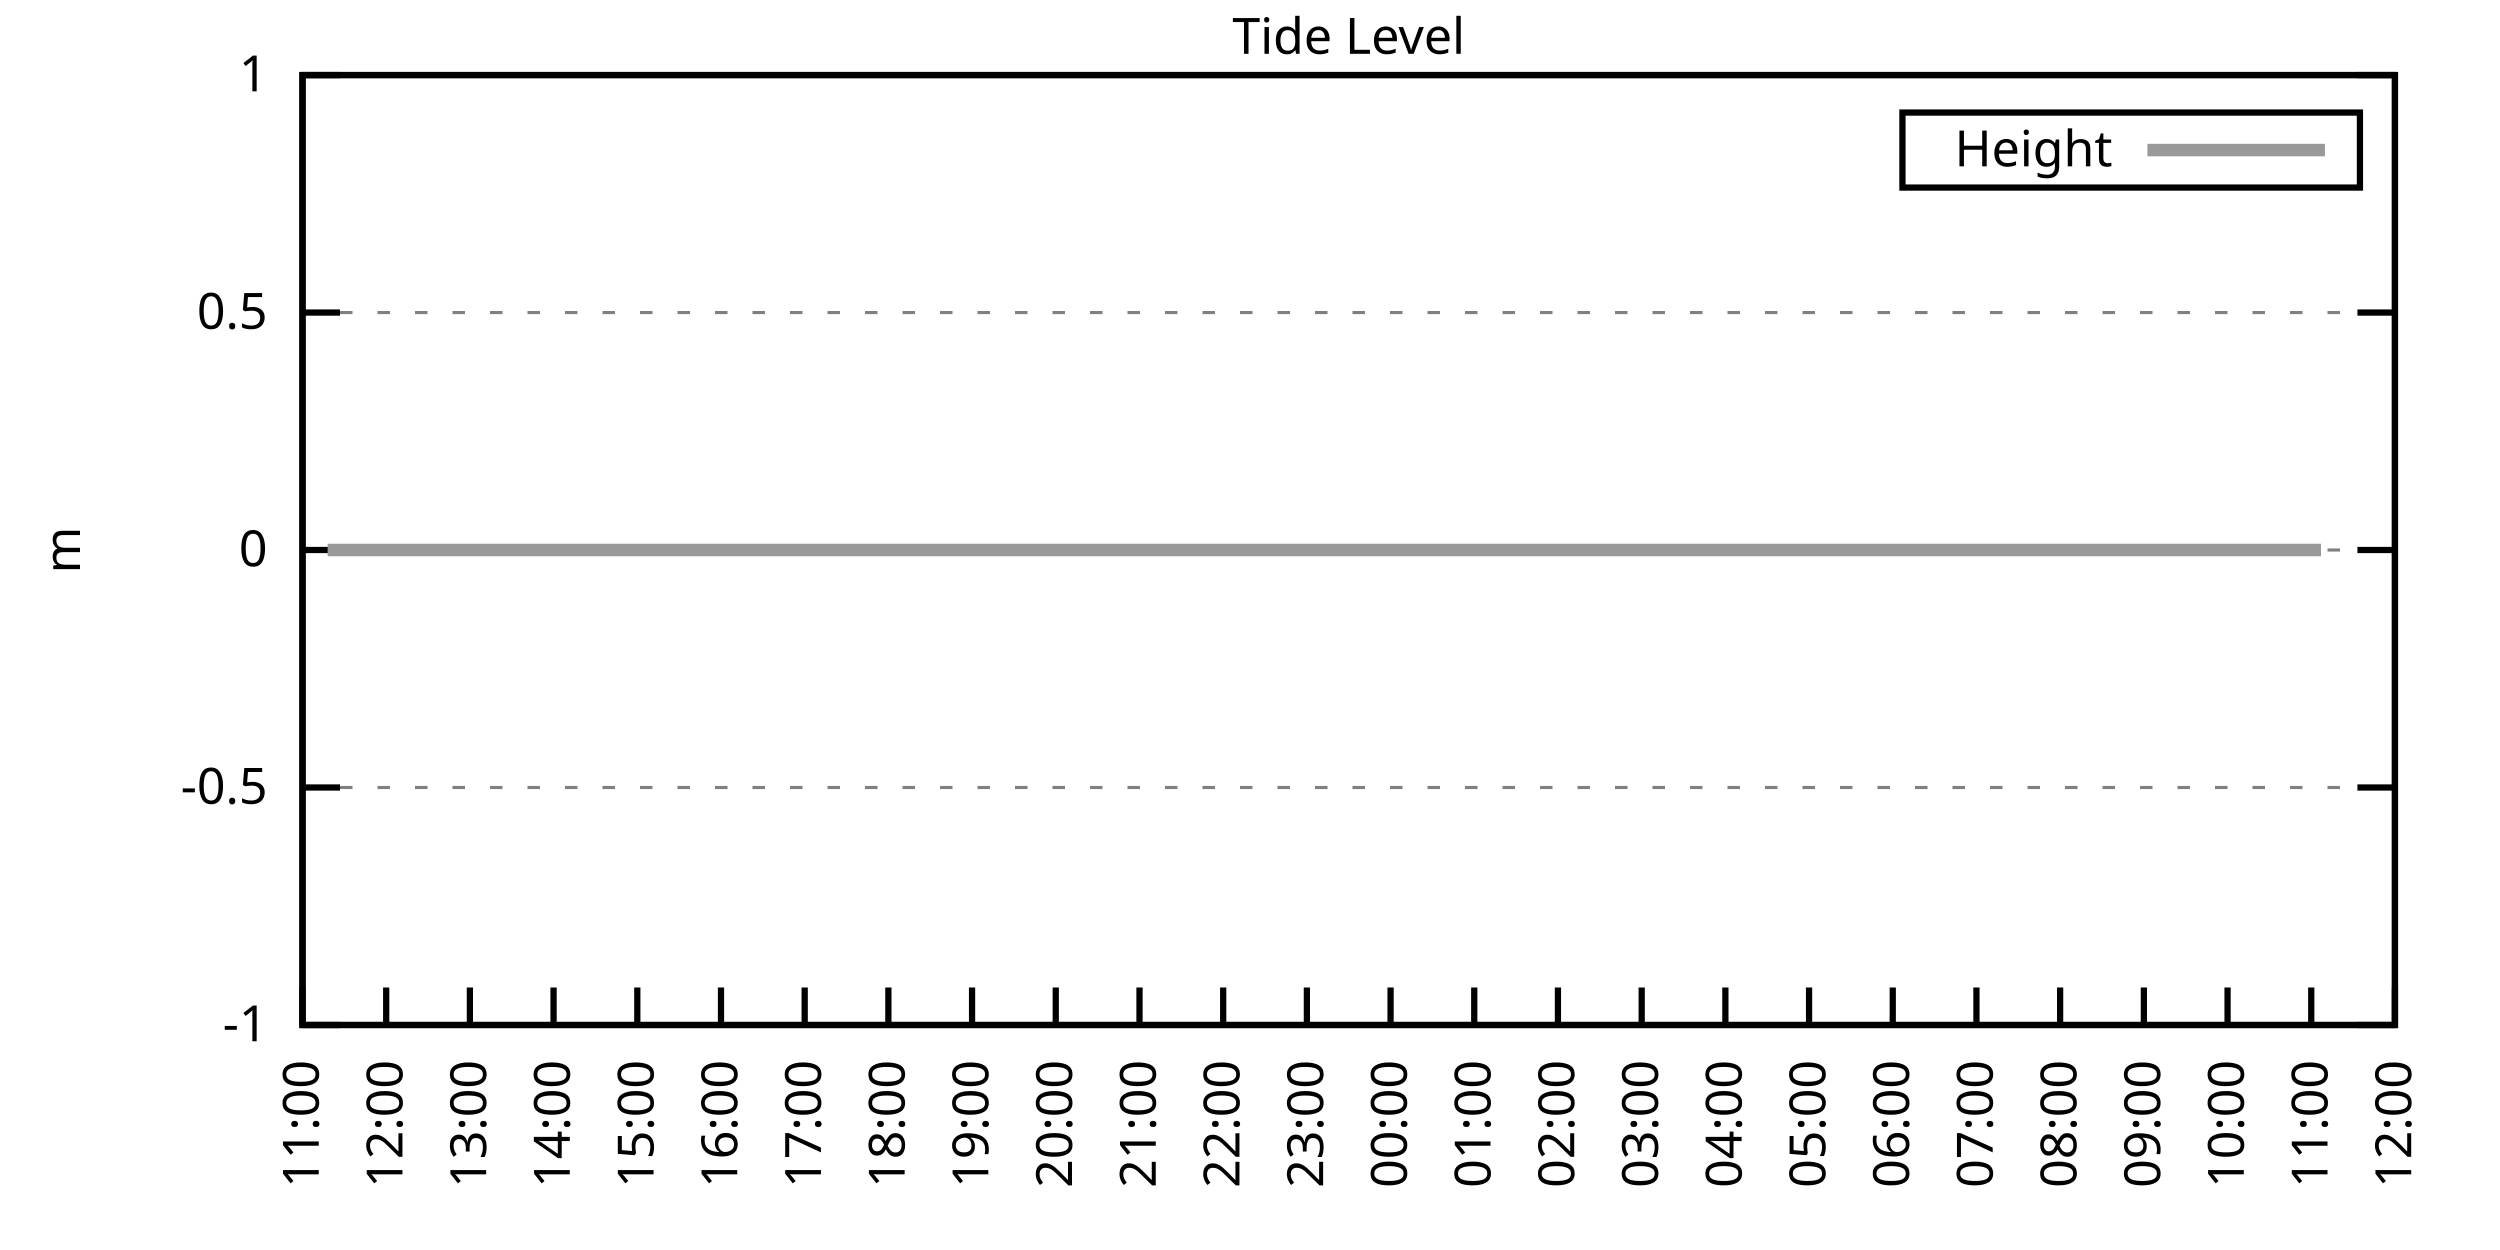
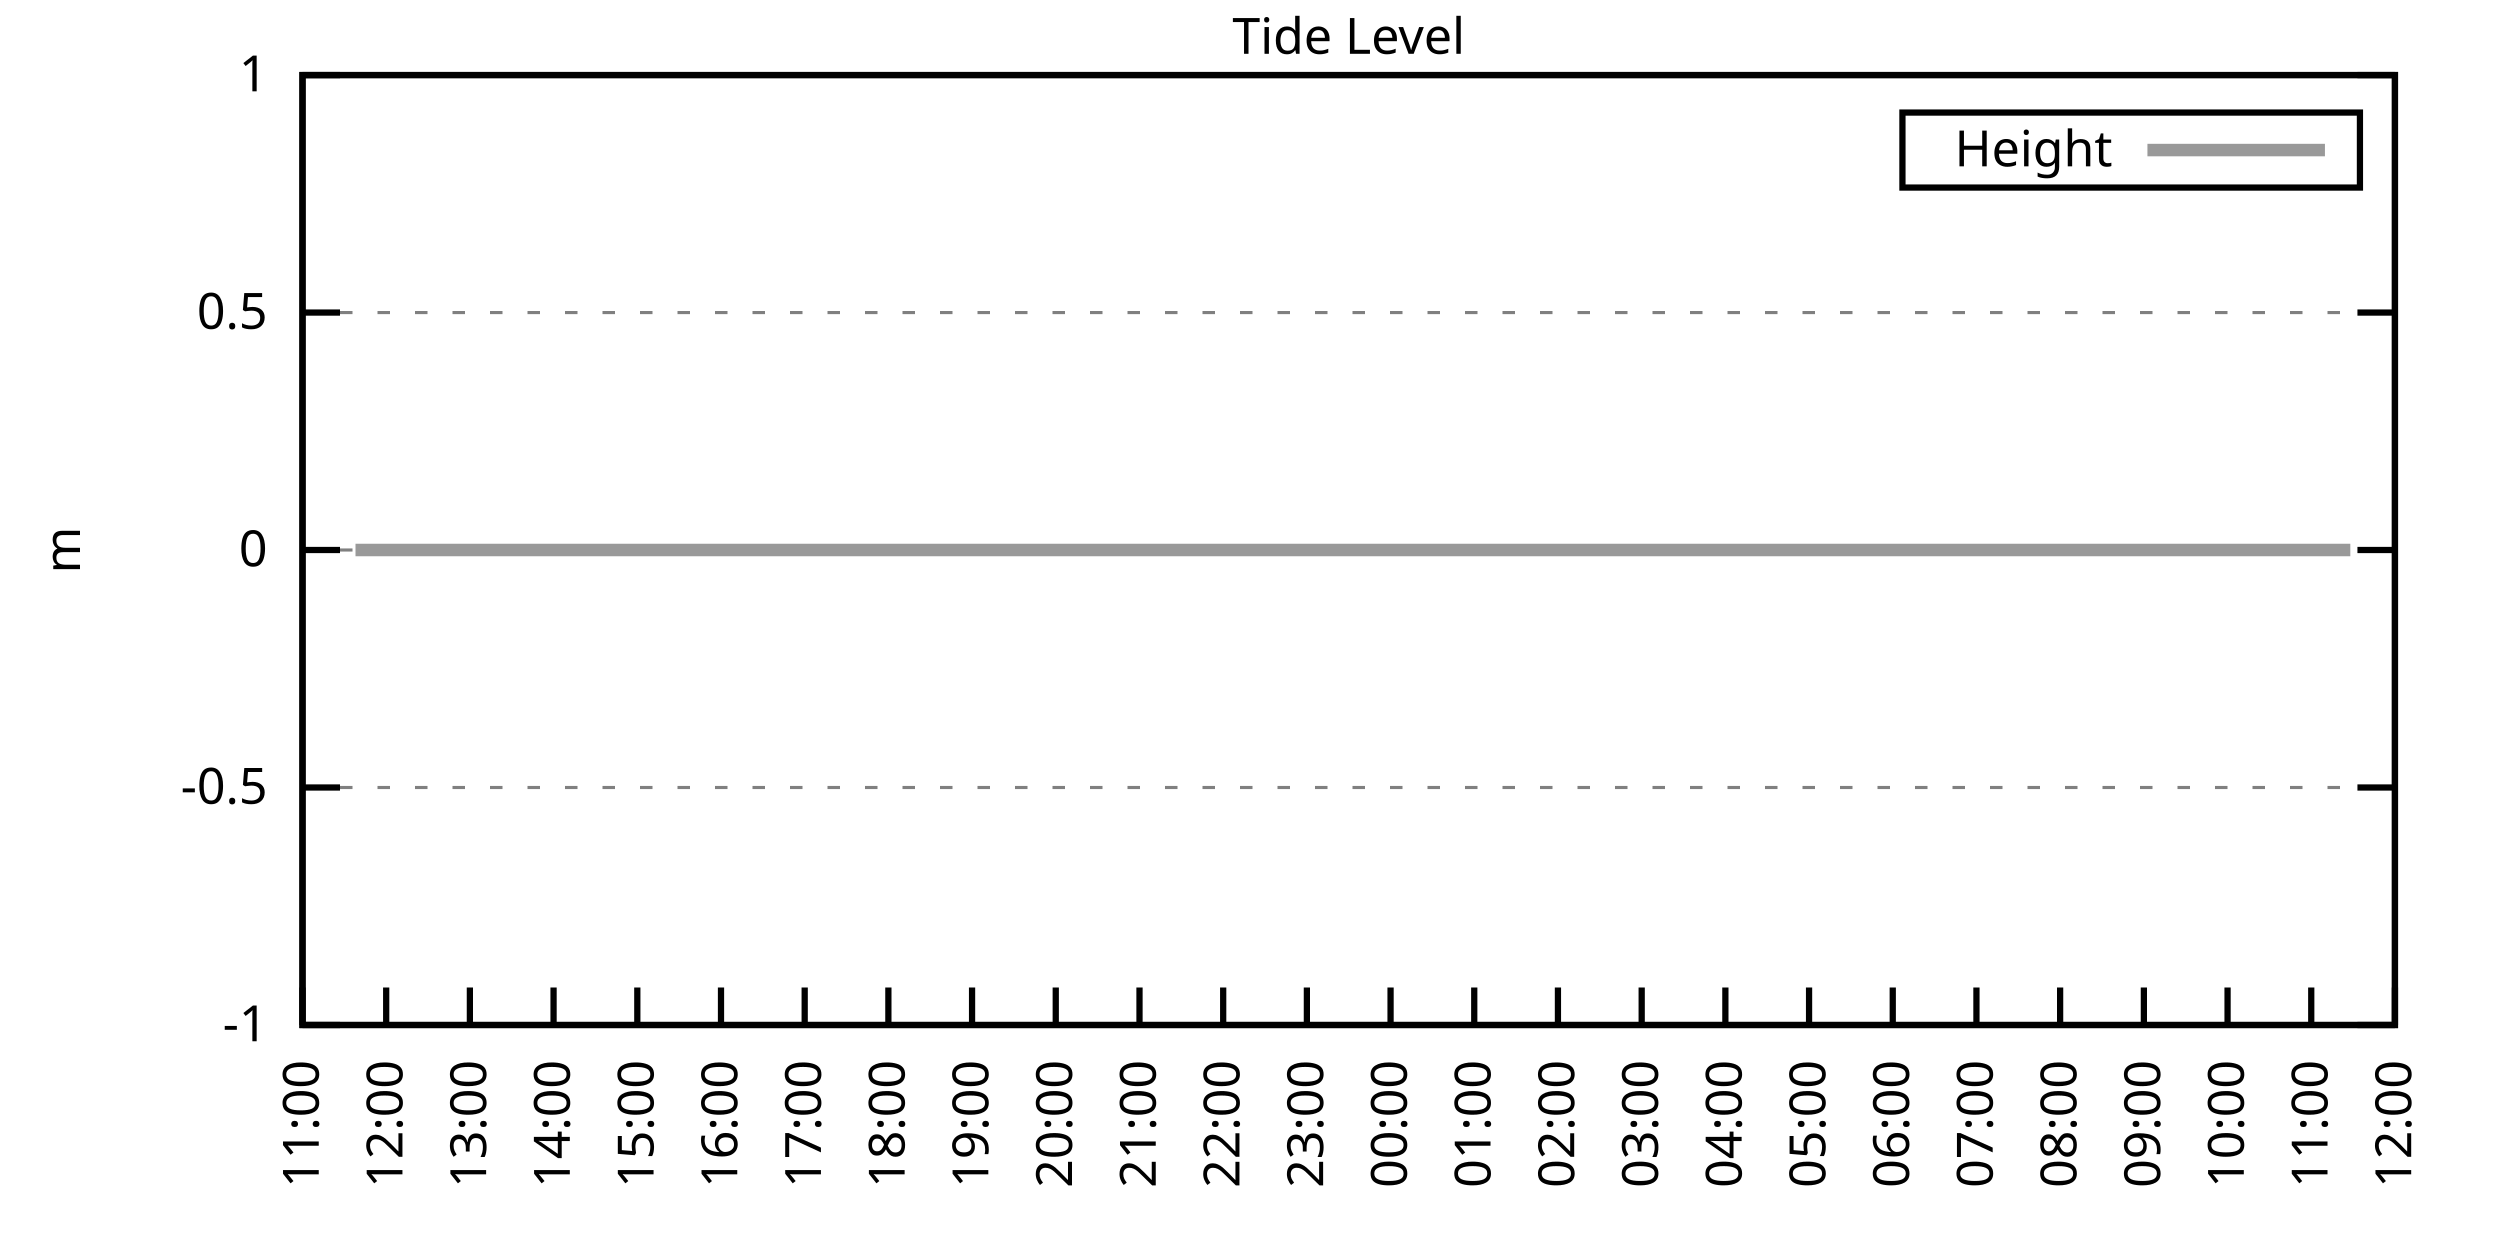
<svg xmlns="http://www.w3.org/2000/svg" xmlns:xlink="http://www.w3.org/1999/xlink" width="400" height="200" viewBox="0 0 400 200">
  <g id="gnuplot_canvas">
    <rect x="0" y="0" width="400" height="200" fill="none" />
    <defs>
      <circle id="gpDot" r="0.5" stroke-width="0.5" stroke="currentColor" />
      <path id="gpPt0" stroke-width="0.333" stroke="currentColor" d="M-1,0 h2 M0,-1 v2" />
      <path id="gpPt1" stroke-width="0.333" stroke="currentColor" d="M-1,-1 L1,1 M1,-1 L-1,1" />
      <path id="gpPt2" stroke-width="0.333" stroke="currentColor" d="M-1,0 L1,0 M0,-1 L0,1 M-1,-1 L1,1 M-1,1 L1,-1" />
      <rect id="gpPt3" stroke-width="0.333" stroke="currentColor" x="-1" y="-1" width="2" height="2" />
      <rect id="gpPt4" stroke-width="0.333" stroke="currentColor" fill="currentColor" x="-1" y="-1" width="2" height="2" />
      <circle id="gpPt5" stroke-width="0.333" stroke="currentColor" cx="0" cy="0" r="1" />
      <use xlink:href="#gpPt5" id="gpPt6" fill="currentColor" stroke="none" />
      <path id="gpPt7" stroke-width="0.333" stroke="currentColor" d="M0,-1.33 L-1.33,0.67 L1.33,0.67 z" />
      <use xlink:href="#gpPt7" id="gpPt8" fill="currentColor" stroke="none" />
      <use xlink:href="#gpPt7" id="gpPt9" stroke="currentColor" transform="rotate(180)" />
      <use xlink:href="#gpPt9" id="gpPt10" fill="currentColor" stroke="none" />
      <use xlink:href="#gpPt3" id="gpPt11" stroke="currentColor" transform="rotate(45)" />
      <use xlink:href="#gpPt11" id="gpPt12" fill="currentColor" stroke="none" />
      <path id="gpPt13" stroke-width="0.333" stroke="currentColor" d="M0,1.330 L1.265,0.411 L0.782,-1.067 L-0.782,-1.076 L-1.265,0.411 z" />
      <use xlink:href="#gpPt13" id="gpPt14" fill="currentColor" stroke="none" />
      <filter id="textbox" filterUnits="objectBoundingBox" x="0" y="0" height="1" width="1">
        <feFlood flood-color="white" flood-opacity="1" result="bgnd" />
        <feComposite in="SourceGraphic" in2="bgnd" operator="atop" />
      </filter>
      <filter id="greybox" filterUnits="objectBoundingBox" x="0" y="0" height="1" width="1">
        <feFlood flood-color="lightgrey" flood-opacity="1" result="grey" />
        <feComposite in="SourceGraphic" in2="grey" operator="atop" />
      </filter>
    </defs>
    <g fill="none" color="white" stroke="currentColor" stroke-width="1.00" stroke-linecap="butt" stroke-linejoin="miter">
</g>
    <g fill="none" color="black" stroke="currentColor" stroke-width="1.00" stroke-linecap="butt" stroke-linejoin="miter">
      <g stroke="none" shape-rendering="crispEdges">
        <polygon fill="rgb(255, 255, 255)" points="48.40,164.00 383.18,164.00 383.18,12.02 48.40,12.02 " />
      </g>
    </g>
    <g fill="none" color="black" stroke="currentColor" stroke-width="1.00" stroke-linecap="butt" stroke-linejoin="miter">
</g>
    <g fill="none" color="black" stroke="black" stroke-width="0.50" stroke-linecap="butt" stroke-linejoin="miter">
</g>
    <g fill="none" color="gray" stroke="currentColor" stroke-width="0.50" stroke-linecap="butt" stroke-linejoin="miter">
      <path stroke="gray" stroke-dasharray="2,4" class="gridline" d="M48.40,164.00 L383.19,164.00  " />
    </g>
    <g fill="none" color="gray" stroke="gray" stroke-width="1.00" stroke-linecap="butt" stroke-linejoin="miter">
</g>
    <g fill="none" color="black" stroke="currentColor" stroke-width="1.00" stroke-linecap="butt" stroke-linejoin="miter">
      <path stroke="black" d="M48.40,164.00 L54.40,164.00 M383.19,164.00 L377.19,164.00  " />
      <g transform="translate(42.80,166.60)" stroke="none" fill="black" font-family="Sans" font-size="8.00" text-anchor="end">
        <text>
          <tspan font-family="Sans">-1</tspan>
        </text>
      </g>
    </g>
    <g fill="none" color="black" stroke="currentColor" stroke-width="1.00" stroke-linecap="butt" stroke-linejoin="miter">
</g>
    <g fill="none" color="black" stroke="black" stroke-width="0.50" stroke-linecap="butt" stroke-linejoin="miter">
</g>
    <g fill="none" color="gray" stroke="currentColor" stroke-width="0.50" stroke-linecap="butt" stroke-linejoin="miter">
      <path stroke="gray" stroke-dasharray="2,4" class="gridline" d="M48.40,126.00 L383.19,126.00  " />
    </g>
    <g fill="none" color="gray" stroke="gray" stroke-width="1.00" stroke-linecap="butt" stroke-linejoin="miter">
</g>
    <g fill="none" color="black" stroke="currentColor" stroke-width="1.00" stroke-linecap="butt" stroke-linejoin="miter">
      <path stroke="black" d="M48.40,126.00 L54.40,126.00 M383.19,126.00 L377.19,126.00  " />
      <g transform="translate(42.80,128.60)" stroke="none" fill="black" font-family="Sans" font-size="8.00" text-anchor="end">
        <text>
          <tspan font-family="Sans">-0.5</tspan>
        </text>
      </g>
    </g>
    <g fill="none" color="black" stroke="currentColor" stroke-width="1.00" stroke-linecap="butt" stroke-linejoin="miter">
</g>
    <g fill="none" color="black" stroke="black" stroke-width="0.50" stroke-linecap="butt" stroke-linejoin="miter">
</g>
    <g fill="none" color="gray" stroke="currentColor" stroke-width="0.50" stroke-linecap="butt" stroke-linejoin="miter">
      <path stroke="gray" stroke-dasharray="2,4" class="gridline" d="M48.40,88.00 L383.19,88.00  " />
    </g>
    <g fill="none" color="gray" stroke="gray" stroke-width="1.00" stroke-linecap="butt" stroke-linejoin="miter">
</g>
    <g fill="none" color="black" stroke="currentColor" stroke-width="1.00" stroke-linecap="butt" stroke-linejoin="miter">
      <path stroke="black" d="M48.40,88.00 L54.40,88.00 M383.19,88.00 L377.19,88.00  " />
      <g transform="translate(42.80,90.60)" stroke="none" fill="black" font-family="Sans" font-size="8.00" text-anchor="end">
        <text>
          <tspan font-family="Sans"> 0</tspan>
        </text>
      </g>
    </g>
    <g fill="none" color="black" stroke="currentColor" stroke-width="1.00" stroke-linecap="butt" stroke-linejoin="miter">
</g>
    <g fill="none" color="black" stroke="black" stroke-width="0.50" stroke-linecap="butt" stroke-linejoin="miter">
</g>
    <g fill="none" color="gray" stroke="currentColor" stroke-width="0.50" stroke-linecap="butt" stroke-linejoin="miter">
      <path stroke="gray" stroke-dasharray="2,4" class="gridline" d="M48.40,50.01 L383.19,50.01  " />
    </g>
    <g fill="none" color="gray" stroke="gray" stroke-width="1.00" stroke-linecap="butt" stroke-linejoin="miter">
</g>
    <g fill="none" color="black" stroke="currentColor" stroke-width="1.00" stroke-linecap="butt" stroke-linejoin="miter">
      <path stroke="black" d="M48.40,50.01 L54.40,50.01 M383.19,50.01 L377.19,50.01  " />
      <g transform="translate(42.80,52.61)" stroke="none" fill="black" font-family="Sans" font-size="8.00" text-anchor="end">
        <text>
          <tspan font-family="Sans"> 0.5</tspan>
        </text>
      </g>
    </g>
    <g fill="none" color="black" stroke="currentColor" stroke-width="1.00" stroke-linecap="butt" stroke-linejoin="miter">
</g>
    <g fill="none" color="black" stroke="black" stroke-width="0.50" stroke-linecap="butt" stroke-linejoin="miter">
</g>
    <g fill="none" color="gray" stroke="currentColor" stroke-width="0.50" stroke-linecap="butt" stroke-linejoin="miter">
      <path stroke="gray" stroke-dasharray="2,4" class="gridline" d="M48.40,12.01 L383.19,12.01  " />
    </g>
    <g fill="none" color="gray" stroke="gray" stroke-width="1.00" stroke-linecap="butt" stroke-linejoin="miter">
</g>
    <g fill="none" color="black" stroke="currentColor" stroke-width="1.00" stroke-linecap="butt" stroke-linejoin="miter">
      <path stroke="black" d="M48.40,12.01 L54.40,12.01 M383.19,12.01 L377.19,12.01  " />
      <g transform="translate(42.80,14.61)" stroke="none" fill="black" font-family="Sans" font-size="8.00" text-anchor="end">
        <text>
          <tspan font-family="Sans"> 1</tspan>
        </text>
      </g>
    </g>
    <g fill="none" color="black" stroke="currentColor" stroke-width="1.00" stroke-linecap="butt" stroke-linejoin="miter">
      <path stroke="black" d="M48.40,164.00 L48.40,158.00  " />
      <g transform="translate(51.00,169.60) rotate(270.00)" stroke="none" fill="black" font-family="Sans" font-size="8.00" text-anchor="end">
        <text>
          <tspan font-family="Sans">11:00</tspan>
        </text>
      </g>
    </g>
    <g fill="none" color="black" stroke="currentColor" stroke-width="1.00" stroke-linecap="butt" stroke-linejoin="miter">
      <path stroke="black" d="M61.79,164.00 L61.79,158.00  " />
      <g transform="translate(64.39,169.60) rotate(270.00)" stroke="none" fill="black" font-family="Sans" font-size="8.00" text-anchor="end">
        <text>
          <tspan font-family="Sans">12:00</tspan>
        </text>
      </g>
    </g>
    <g fill="none" color="black" stroke="currentColor" stroke-width="1.00" stroke-linecap="butt" stroke-linejoin="miter">
      <path stroke="black" d="M75.18,164.00 L75.18,158.00  " />
      <g transform="translate(77.78,169.60) rotate(270.00)" stroke="none" fill="black" font-family="Sans" font-size="8.00" text-anchor="end">
        <text>
          <tspan font-family="Sans">13:00</tspan>
        </text>
      </g>
    </g>
    <g fill="none" color="black" stroke="currentColor" stroke-width="1.00" stroke-linecap="butt" stroke-linejoin="miter">
      <path stroke="black" d="M88.57,164.00 L88.57,158.00  " />
      <g transform="translate(91.17,169.60) rotate(270.00)" stroke="none" fill="black" font-family="Sans" font-size="8.00" text-anchor="end">
        <text>
          <tspan font-family="Sans">14:00</tspan>
        </text>
      </g>
    </g>
    <g fill="none" color="black" stroke="currentColor" stroke-width="1.00" stroke-linecap="butt" stroke-linejoin="miter">
      <path stroke="black" d="M101.97,164.00 L101.97,158.00  " />
      <g transform="translate(104.57,169.60) rotate(270.00)" stroke="none" fill="black" font-family="Sans" font-size="8.00" text-anchor="end">
        <text>
          <tspan font-family="Sans">15:00</tspan>
        </text>
      </g>
    </g>
    <g fill="none" color="black" stroke="currentColor" stroke-width="1.00" stroke-linecap="butt" stroke-linejoin="miter">
      <path stroke="black" d="M115.36,164.00 L115.36,158.00  " />
      <g transform="translate(117.96,169.60) rotate(270.00)" stroke="none" fill="black" font-family="Sans" font-size="8.00" text-anchor="end">
        <text>
          <tspan font-family="Sans">16:00</tspan>
        </text>
      </g>
    </g>
    <g fill="none" color="black" stroke="currentColor" stroke-width="1.00" stroke-linecap="butt" stroke-linejoin="miter">
      <path stroke="black" d="M128.75,164.00 L128.75,158.00  " />
      <g transform="translate(131.35,169.60) rotate(270.00)" stroke="none" fill="black" font-family="Sans" font-size="8.00" text-anchor="end">
        <text>
          <tspan font-family="Sans">17:00</tspan>
        </text>
      </g>
    </g>
    <g fill="none" color="black" stroke="currentColor" stroke-width="1.00" stroke-linecap="butt" stroke-linejoin="miter">
      <path stroke="black" d="M142.14,164.00 L142.14,158.00  " />
      <g transform="translate(144.74,169.60) rotate(270.00)" stroke="none" fill="black" font-family="Sans" font-size="8.00" text-anchor="end">
        <text>
          <tspan font-family="Sans">18:00</tspan>
        </text>
      </g>
    </g>
    <g fill="none" color="black" stroke="currentColor" stroke-width="1.00" stroke-linecap="butt" stroke-linejoin="miter">
      <path stroke="black" d="M155.53,164.00 L155.53,158.00  " />
      <g transform="translate(158.13,169.60) rotate(270.00)" stroke="none" fill="black" font-family="Sans" font-size="8.00" text-anchor="end">
        <text>
          <tspan font-family="Sans">19:00</tspan>
        </text>
      </g>
    </g>
    <g fill="none" color="black" stroke="currentColor" stroke-width="1.00" stroke-linecap="butt" stroke-linejoin="miter">
      <path stroke="black" d="M168.92,164.00 L168.92,158.00  " />
      <g transform="translate(171.52,169.60) rotate(270.00)" stroke="none" fill="black" font-family="Sans" font-size="8.00" text-anchor="end">
        <text>
          <tspan font-family="Sans">20:00</tspan>
        </text>
      </g>
    </g>
    <g fill="none" color="black" stroke="currentColor" stroke-width="1.00" stroke-linecap="butt" stroke-linejoin="miter">
      <path stroke="black" d="M182.32,164.00 L182.32,158.00  " />
      <g transform="translate(184.92,169.60) rotate(270.00)" stroke="none" fill="black" font-family="Sans" font-size="8.00" text-anchor="end">
        <text>
          <tspan font-family="Sans">21:00</tspan>
        </text>
      </g>
    </g>
    <g fill="none" color="black" stroke="currentColor" stroke-width="1.00" stroke-linecap="butt" stroke-linejoin="miter">
      <path stroke="black" d="M195.71,164.00 L195.71,158.00  " />
      <g transform="translate(198.31,169.60) rotate(270.00)" stroke="none" fill="black" font-family="Sans" font-size="8.00" text-anchor="end">
        <text>
          <tspan font-family="Sans">22:00</tspan>
        </text>
      </g>
    </g>
    <g fill="none" color="black" stroke="currentColor" stroke-width="1.00" stroke-linecap="butt" stroke-linejoin="miter">
      <path stroke="black" d="M209.10,164.00 L209.10,158.00  " />
      <g transform="translate(211.70,169.60) rotate(270.00)" stroke="none" fill="black" font-family="Sans" font-size="8.00" text-anchor="end">
        <text>
          <tspan font-family="Sans">23:00</tspan>
        </text>
      </g>
    </g>
    <g fill="none" color="black" stroke="currentColor" stroke-width="1.00" stroke-linecap="butt" stroke-linejoin="miter">
      <path stroke="black" d="M222.49,164.00 L222.49,158.00  " />
      <g transform="translate(225.09,169.60) rotate(270.00)" stroke="none" fill="black" font-family="Sans" font-size="8.00" text-anchor="end">
        <text>
          <tspan font-family="Sans">00:00</tspan>
        </text>
      </g>
    </g>
    <g fill="none" color="black" stroke="currentColor" stroke-width="1.00" stroke-linecap="butt" stroke-linejoin="miter">
      <path stroke="black" d="M235.88,164.00 L235.88,158.00  " />
      <g transform="translate(238.48,169.60) rotate(270.00)" stroke="none" fill="black" font-family="Sans" font-size="8.00" text-anchor="end">
        <text>
          <tspan font-family="Sans">01:00</tspan>
        </text>
      </g>
    </g>
    <g fill="none" color="black" stroke="currentColor" stroke-width="1.00" stroke-linecap="butt" stroke-linejoin="miter">
      <path stroke="black" d="M249.27,164.00 L249.27,158.00  " />
      <g transform="translate(251.87,169.60) rotate(270.00)" stroke="none" fill="black" font-family="Sans" font-size="8.00" text-anchor="end">
        <text>
          <tspan font-family="Sans">02:00</tspan>
        </text>
      </g>
    </g>
    <g fill="none" color="black" stroke="currentColor" stroke-width="1.00" stroke-linecap="butt" stroke-linejoin="miter">
      <path stroke="black" d="M262.67,164.00 L262.67,158.00  " />
      <g transform="translate(265.27,169.60) rotate(270.00)" stroke="none" fill="black" font-family="Sans" font-size="8.00" text-anchor="end">
        <text>
          <tspan font-family="Sans">03:00</tspan>
        </text>
      </g>
    </g>
    <g fill="none" color="black" stroke="currentColor" stroke-width="1.00" stroke-linecap="butt" stroke-linejoin="miter">
      <path stroke="black" d="M276.06,164.00 L276.06,158.00  " />
      <g transform="translate(278.66,169.60) rotate(270.00)" stroke="none" fill="black" font-family="Sans" font-size="8.00" text-anchor="end">
        <text>
          <tspan font-family="Sans">04:00</tspan>
        </text>
      </g>
    </g>
    <g fill="none" color="black" stroke="currentColor" stroke-width="1.00" stroke-linecap="butt" stroke-linejoin="miter">
      <path stroke="black" d="M289.45,164.00 L289.45,158.00  " />
      <g transform="translate(292.05,169.60) rotate(270.00)" stroke="none" fill="black" font-family="Sans" font-size="8.00" text-anchor="end">
        <text>
          <tspan font-family="Sans">05:00</tspan>
        </text>
      </g>
    </g>
    <g fill="none" color="black" stroke="currentColor" stroke-width="1.00" stroke-linecap="butt" stroke-linejoin="miter">
      <path stroke="black" d="M302.84,164.00 L302.84,158.00  " />
      <g transform="translate(305.44,169.60) rotate(270.00)" stroke="none" fill="black" font-family="Sans" font-size="8.00" text-anchor="end">
        <text>
          <tspan font-family="Sans">06:00</tspan>
        </text>
      </g>
    </g>
    <g fill="none" color="black" stroke="currentColor" stroke-width="1.00" stroke-linecap="butt" stroke-linejoin="miter">
      <path stroke="black" d="M316.23,164.00 L316.23,158.00  " />
      <g transform="translate(318.83,169.60) rotate(270.00)" stroke="none" fill="black" font-family="Sans" font-size="8.00" text-anchor="end">
        <text>
          <tspan font-family="Sans">07:00</tspan>
        </text>
      </g>
    </g>
    <g fill="none" color="black" stroke="currentColor" stroke-width="1.00" stroke-linecap="butt" stroke-linejoin="miter">
      <path stroke="black" d="M329.62,164.00 L329.62,158.00  " />
      <g transform="translate(332.22,169.60) rotate(270.00)" stroke="none" fill="black" font-family="Sans" font-size="8.00" text-anchor="end">
        <text>
          <tspan font-family="Sans">08:00</tspan>
        </text>
      </g>
    </g>
    <g fill="none" color="black" stroke="currentColor" stroke-width="1.00" stroke-linecap="butt" stroke-linejoin="miter">
      <path stroke="black" d="M343.02,164.00 L343.02,158.00  " />
      <g transform="translate(345.62,169.60) rotate(270.00)" stroke="none" fill="black" font-family="Sans" font-size="8.00" text-anchor="end">
        <text>
          <tspan font-family="Sans">09:00</tspan>
        </text>
      </g>
    </g>
    <g fill="none" color="black" stroke="currentColor" stroke-width="1.00" stroke-linecap="butt" stroke-linejoin="miter">
      <path stroke="black" d="M356.41,164.00 L356.41,158.00  " />
      <g transform="translate(359.01,169.60) rotate(270.00)" stroke="none" fill="black" font-family="Sans" font-size="8.00" text-anchor="end">
        <text>
          <tspan font-family="Sans">10:00</tspan>
        </text>
      </g>
    </g>
    <g fill="none" color="black" stroke="currentColor" stroke-width="1.00" stroke-linecap="butt" stroke-linejoin="miter">
      <path stroke="black" d="M369.80,164.00 L369.80,158.00  " />
      <g transform="translate(372.40,169.60) rotate(270.00)" stroke="none" fill="black" font-family="Sans" font-size="8.00" text-anchor="end">
        <text>
          <tspan font-family="Sans">11:00</tspan>
        </text>
      </g>
    </g>
    <g fill="none" color="black" stroke="currentColor" stroke-width="1.00" stroke-linecap="butt" stroke-linejoin="miter">
      <path stroke="black" d="M383.19,164.00 L383.19,158.00  " />
      <g transform="translate(385.79,169.60) rotate(270.00)" stroke="none" fill="black" font-family="Sans" font-size="8.00" text-anchor="end">
        <text>
          <tspan font-family="Sans">12:00</tspan>
        </text>
      </g>
    </g>
    <g fill="none" color="black" stroke="currentColor" stroke-width="1.00" stroke-linecap="butt" stroke-linejoin="miter">
</g>
    <g fill="none" color="black" stroke="currentColor" stroke-width="1.00" stroke-linecap="butt" stroke-linejoin="miter">
      <path stroke="black" d="M48.40,12.01 L48.40,164.00 L383.19,164.00 L383.19,12.01 L48.40,12.01 Z  " />
    </g>
    <g fill="none" color="black" stroke="currentColor" stroke-width="1.00" stroke-linecap="butt" stroke-linejoin="miter">
</g>
    <g fill="none" color="black" stroke="currentColor" stroke-width="1.00" stroke-linecap="butt" stroke-linejoin="miter">
      <path stroke="black" d="M304.39,30.01 L304.39,18.01 L377.59,18.01 L377.59,30.01 L304.39,30.01 Z  " />
    </g>
    <g id="Tide_level_plot_1">
      <g fill="none" color="white" stroke="black" stroke-width="2.00" stroke-linecap="butt" stroke-linejoin="miter">
</g>
      <g fill="none" color="black" stroke="currentColor" stroke-width="2.00" stroke-linecap="butt" stroke-linejoin="miter">
        <g transform="translate(337.99,26.61)" stroke="none" fill="black" font-family="Sans" font-size="8.00" text-anchor="end">
          <text>
            <tspan font-family="Sans">Height</tspan>
          </text>
        </g>
      </g>
      <g fill="none" color="black" stroke="currentColor" stroke-width="2.00" stroke-linecap="butt" stroke-linejoin="miter">
-         <path stroke="rgb(153, 153, 153)" d="M343.59,24.01 L371.99,24.01 M52.42,88.00 L54.87,88.00 L56.88,88.00 L59.11,88.00 L61.35,88.00 L63.80,88.00   L66.03,88.00 L68.04,88.00 L70.50,88.00 L72.50,88.00 L74.96,88.00 L76.75,88.00 L79.20,88.00 L81.66,88.00   L83.66,88.00 L85.90,88.00 L88.13,88.00 L90.14,88.00 L92.59,88.00 L94.82,88.00 L97.28,88.00 L99.29,88.00   L101.52,88.00 L103.98,88.00 L105.98,88.00 L108.44,88.00 L110.45,88.00 L112.90,88.00 L114.91,88.00 L117.14,88.00   L119.60,88.00 L121.61,88.00 L123.84,88.00 L126.07,88.00 L128.53,88.00 L130.54,88.00 L132.77,88.00 L135.22,88.00   L137.23,88.00 L139.69,88.00 L141.47,88.00 L143.93,88.00 L145.94,88.00 L148.39,88.00 L150.62,88.00 L153.08,88.00   L155.09,88.00 L157.32,88.00 L159.55,88.00 L161.56,88.00 L164.01,88.00 L166.02,88.00 L168.48,88.00 L170.93,88.00   L173.17,88.00 L175.17,88.00 L177.63,88.00 L179.64,88.00 L182.09,88.00 L184.10,88.00 L186.56,88.00 L188.79,88.00   L190.80,88.00 L193.03,88.00 L195.48,88.00 L197.49,88.00 L199.73,88.00 L202.18,88.00 L204.19,88.00 L208.88,88.00   L210.88,88.00 L213.12,88.00 L215.35,88.00 L217.58,88.00 L220.04,88.00 L222.04,88.00 L224.28,88.00 L226.51,88.00   L228.96,88.00 L230.97,88.00 L232.98,88.00 L235.66,88.00 L237.44,88.00 L239.90,88.00 L242.13,88.00 L244.59,88.00   L246.82,88.00 L248.83,88.00 L251.06,88.00 L253.51,88.00 L255.75,88.00 L257.76,88.00 L259.99,88.00 L262.00,88.00   L264.45,88.00 L266.68,88.00 L268.92,88.00 L270.92,88.00 L273.60,88.00 L275.83,88.00 L277.84,88.00 L280.30,88.00   L282.53,88.00 L284.76,88.00 L286.77,88.00 L289.23,88.00 L291.46,88.00 L293.47,88.00 L295.70,88.00 L298.15,88.00   L300.39,88.00 L302.39,88.00 L304.85,88.00 L306.63,88.00 L309.09,88.00 L311.32,88.00 L313.78,88.00 L316.01,88.00   L318.02,88.00 L320.25,88.00 L322.70,88.00 L324.94,88.00 L326.72,88.00 L329.18,88.00 L331.41,88.00 L333.64,88.00   L335.65,88.00 L338.33,88.00 L340.34,88.00 L342.79,88.00 L344.80,88.00 L346.81,88.00 L349.49,88.00 L351.27,88.00   L353.73,88.00 L356.18,88.00 L357.97,88.00 L360.65,88.00 L362.43,88.00 L364.89,88.00 L367.12,88.00 L369.35,88.00   L371.36,88.00  " />
+         <path stroke="rgb(153, 153, 153)" d="M343.59,24.01 L371.99,24.01 M56.88,88.00 L59.11,88.00 L61.35,88.00 L63.80,88.00 L66.03,88.00 L68.04,88.00   L70.50,88.00 L72.50,88.00 L74.96,88.00 L76.75,88.00 L79.20,88.00 L81.66,88.00 L83.66,88.00 L85.90,88.00   L88.13,88.00 L90.14,88.00 L92.59,88.00 L94.82,88.00 L97.28,88.00 L99.29,88.00 L101.52,88.00 L103.98,88.00   L105.98,88.00 L108.44,88.00 L110.45,88.00 L112.90,88.00 L114.91,88.00 L117.14,88.00 L119.60,88.00 L121.61,88.00   L123.84,88.00 L126.07,88.00 L128.53,88.00 L130.54,88.00 L132.77,88.00 L135.22,88.00 L137.23,88.00 L139.69,88.00   L141.47,88.00 L143.93,88.00 L145.94,88.00 L148.39,88.00 L150.62,88.00 L153.08,88.00 L155.09,88.00 L157.32,88.00   L159.55,88.00 L161.56,88.00 L164.01,88.00 L166.02,88.00 L168.48,88.00 L170.93,88.00 L173.17,88.00 L175.17,88.00   L177.63,88.00 L179.64,88.00 L182.09,88.00 L184.10,88.00 L186.56,88.00 L188.79,88.00 L190.80,88.00 L193.03,88.00   L195.48,88.00 L197.49,88.00 L199.73,88.00 L202.18,88.00 L204.19,88.00 L208.88,88.00 L210.88,88.00 L213.12,88.00   L215.35,88.00 L217.58,88.00 L220.04,88.00 L222.04,88.00 L224.28,88.00 L226.51,88.00 L228.96,88.00 L230.97,88.00   L232.98,88.00 L235.66,88.00 L237.44,88.00 L239.90,88.00 L242.13,88.00 L244.59,88.00 L246.82,88.00 L248.83,88.00   L251.06,88.00 L253.51,88.00 L255.75,88.00 L257.76,88.00 L259.99,88.00 L262.00,88.00 L264.45,88.00 L266.68,88.00   L268.92,88.00 L270.92,88.00 L273.60,88.00 L275.83,88.00 L277.84,88.00 L280.30,88.00 L282.53,88.00 L284.76,88.00   L286.77,88.00 L289.23,88.00 L291.46,88.00 L293.47,88.00 L295.70,88.00 L298.15,88.00 L300.39,88.00 L302.39,88.00   L304.85,88.00 L306.63,88.00 L309.09,88.00 L311.32,88.00 L313.78,88.00 L316.01,88.00 L318.02,88.00 L320.25,88.00   L322.70,88.00 L324.94,88.00 L326.72,88.00 L329.18,88.00 L331.41,88.00 L333.64,88.00 L335.65,88.00 L338.33,88.00   L340.34,88.00 L342.79,88.00 L344.80,88.00 L346.81,88.00 L349.49,88.00 L351.27,88.00 L353.73,88.00 L356.18,88.00   L357.97,88.00 L360.65,88.00 L362.43,88.00 L364.89,88.00 L367.12,88.00 L369.35,88.00 L371.36,88.00 L373.82,88.00   L376.05,88.00  " />
      </g>
    </g>
    <g fill="none" color="black" stroke="currentColor" stroke-width="2.00" stroke-linecap="butt" stroke-linejoin="miter">
</g>
    <g fill="none" color="black" stroke="black" stroke-width="1.00" stroke-linecap="butt" stroke-linejoin="miter">
</g>
    <g fill="none" color="black" stroke="currentColor" stroke-width="1.00" stroke-linecap="butt" stroke-linejoin="miter">
      <path stroke="black" d="M48.40,12.01 L48.40,164.00 L383.19,164.00 L383.19,12.01 L48.40,12.01 Z  " />
      <g transform="translate(12.80,88.01) rotate(270.00)" stroke="none" fill="black" font-family="Sans" font-size="8.00" text-anchor="middle">
        <text>
          <tspan font-family="Sans">m</tspan>
        </text>
      </g>
    </g>
    <g fill="none" color="black" stroke="currentColor" stroke-width="1.00" stroke-linecap="butt" stroke-linejoin="miter">
</g>
    <g fill="none" color="black" stroke="currentColor" stroke-width="1.00" stroke-linecap="butt" stroke-linejoin="miter">
      <g transform="translate(215.79,8.61)" stroke="none" fill="black" font-family="Sans" font-size="8.00" text-anchor="middle">
        <text>
          <tspan font-family="Sans">Tide Level</tspan>
        </text>
      </g>
    </g>
    <g fill="none" color="black" stroke="currentColor" stroke-width="1.00" stroke-linecap="butt" stroke-linejoin="miter">
</g>
  </g>
</svg>
